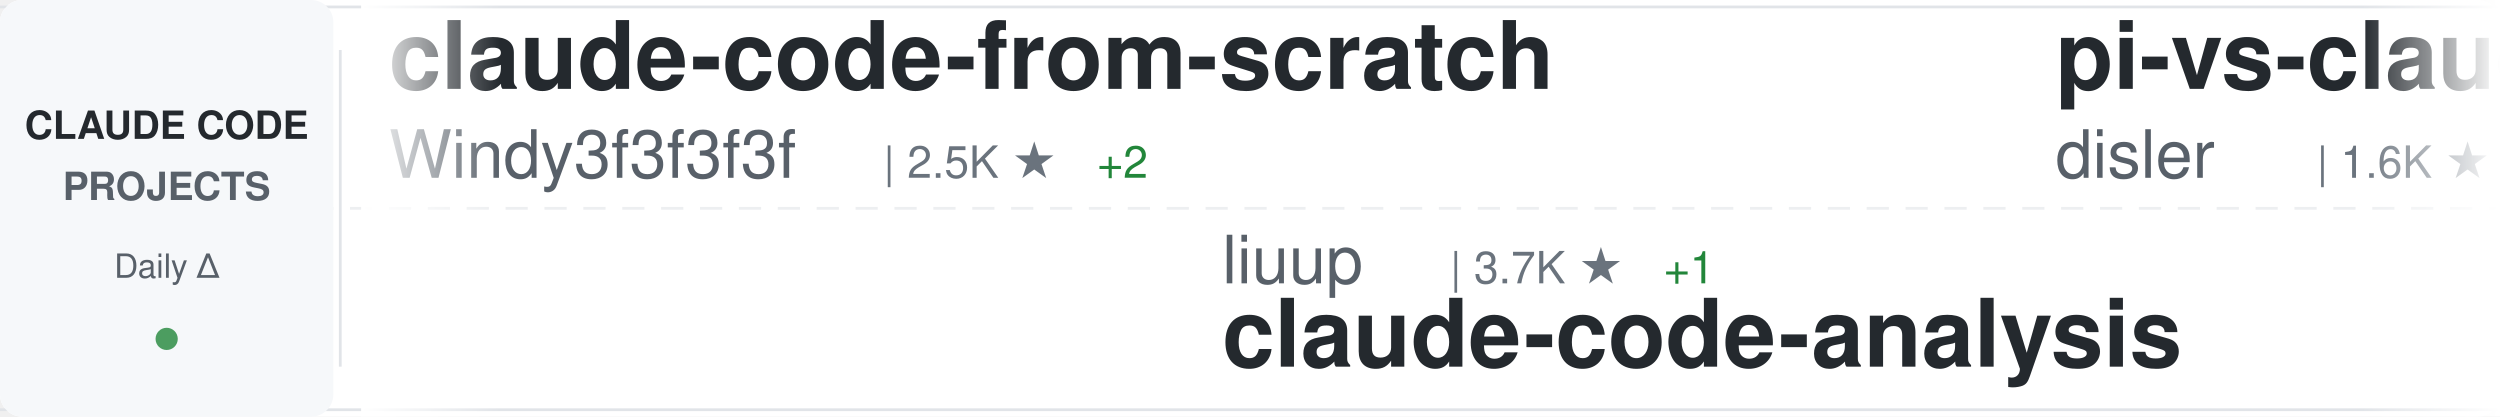
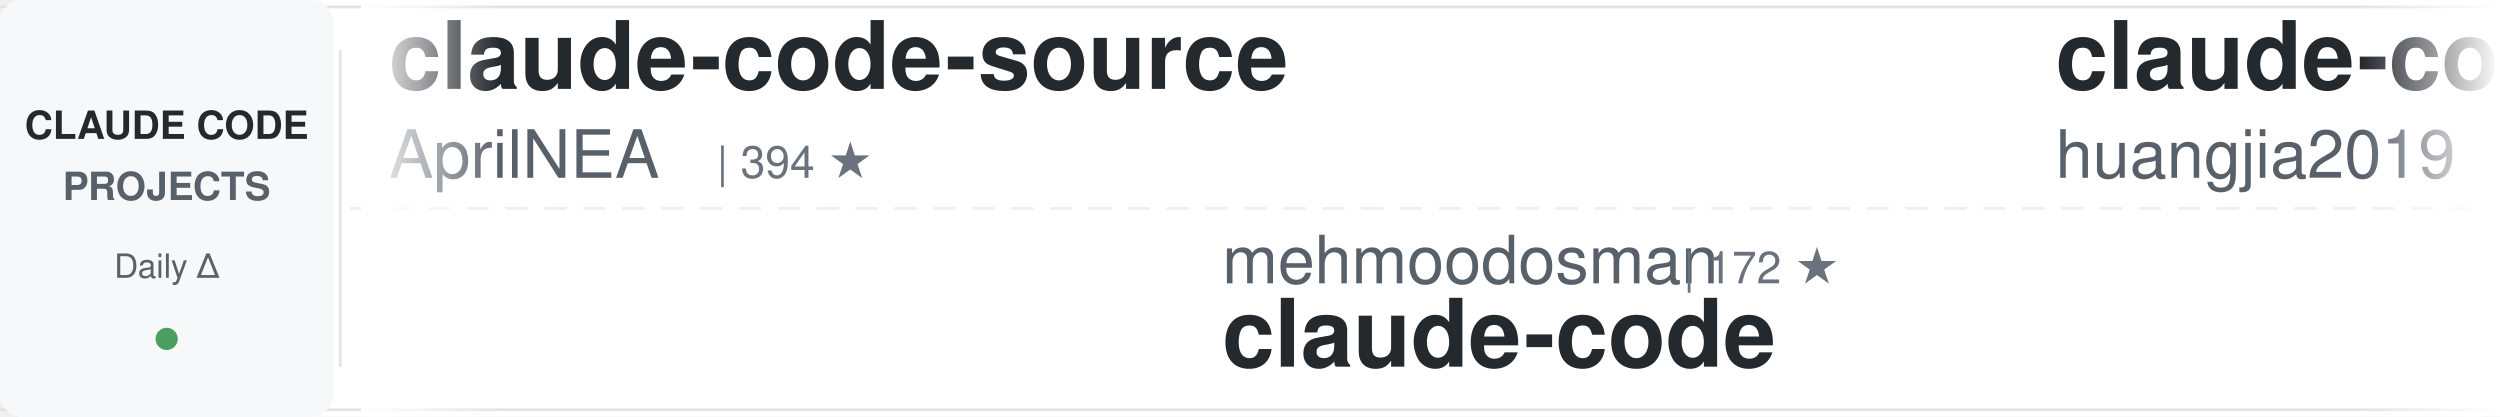
<svg xmlns="http://www.w3.org/2000/svg" width="900" height="150">
  <defs>
    <linearGradient id="awesomeLeftFade" x1="0%" y1="0%" x2="100%" y2="0%">
      <stop offset="0%" style="stop-color:#ffffff;stop-opacity:1" />
      <stop offset="100%" style="stop-color:#ffffff;stop-opacity:0" />
    </linearGradient>
    <linearGradient id="awesomeRightFade" x1="0%" y1="0%" x2="100%" y2="0%">
      <stop offset="0%" style="stop-color:#ffffff;stop-opacity:0" />
      <stop offset="100%" style="stop-color:#ffffff;stop-opacity:1" />
    </linearGradient>
  </defs>
  <rect width="900" height="150" fill="#ffffff" rx="8" />
  <rect x="0" y="2" width="900" height="1" fill="#e1e4e8" />
  <rect x="0" y="147" width="900" height="1" fill="#e1e4e8" />
  <line x1="0" y1="75" x2="900" y2="75" stroke="#e1e4e8" stroke-width="1" stroke-dasharray="8 6" opacity="0.6" />
  <rect x="0" y="0" width="120" height="150" fill="#f6f8fa" rx="8" />
  <text x="60" y="50" font-family="-apple-system, BlinkMacSystemFont, 'Segoe UI', Helvetica, Arial, sans-serif" font-size="14" font-weight="600" fill="#24292e" text-anchor="middle">CLAUDE CODE</text>
  <text x="60" y="72" font-family="-apple-system, BlinkMacSystemFont, 'Segoe UI', Helvetica, Arial, sans-serif" font-size="14" font-weight="600" fill="#586069" text-anchor="middle">PROJECTS</text>
  <text x="60" y="100" font-family="-apple-system, BlinkMacSystemFont, 'Segoe UI', Helvetica, Arial, sans-serif" font-size="12" font-weight="500" fill="#586069" text-anchor="middle">Daily Δ</text>
  <circle cx="60" cy="122" r="4" fill="#22863a" opacity="0.8" />
  <rect x="122" y="18" width="1" height="114" fill="#e1e4e8" />
  <clipPath id="awesomeTickerClip">
    <rect x="130" y="0" width="770" height="150" />
  </clipPath>
  <g clip-path="url(#awesomeTickerClip)">
    <g id="awesomeTickerItems">
      <animateTransform attributeName="transform" attributeType="XML" type="translate" from="0 0" to="-3000 0" dur="54s" repeatCount="indefinite" />
      <g transform="translate(0, 0)">
-         <text x="140" y="32" font-family="-apple-system, BlinkMacSystemFont, 'Segoe UI', Helvetica, Arial, sans-serif" font-size="34" font-weight="600" fill="#24292e">claude-code-from-scratch</text>
-         <text x="140" y="64" font-family="-apple-system, BlinkMacSystemFont, 'Segoe UI', Helvetica, Arial, sans-serif" font-size="24" font-weight="400" fill="#586069">Windy3f3f3f3f</text>
-         <text x="318" y="64" font-family="-apple-system, BlinkMacSystemFont, 'Segoe UI', Helvetica, Arial, sans-serif" font-size="16" font-weight="500" fill="#6a737d">| 2.5K ★</text>
-         <text x="395" y="64" font-family="-apple-system, BlinkMacSystemFont, 'Segoe UI', Helvetica, Arial, sans-serif" font-size="16" font-weight="500" fill="#22863a"> +2</text>
+         <text x="140" y="32" font-family="-apple-system, BlinkMacSystemFont, 'Segoe UI', Helvetica, Arial, sans-serif" font-size="34" font-weight="600" fill="#24292e">claude-code-source</text>
+         <text x="140" y="64" font-family="-apple-system, BlinkMacSystemFont, 'Segoe UI', Helvetica, Arial, sans-serif" font-size="24" font-weight="400" fill="#586069">AprilNEA</text>
+         <text x="258" y="64" font-family="-apple-system, BlinkMacSystemFont, 'Segoe UI', Helvetica, Arial, sans-serif" font-size="16" font-weight="500" fill="#6a737d">| 394 ★</text>
      </g>
      <g transform="translate(300, 0)">
-         <text x="140" y="102" font-family="-apple-system, BlinkMacSystemFont, 'Segoe UI', Helvetica, Arial, sans-serif" font-size="24" font-weight="400" fill="#586069">liuup</text>
-         <text x="222" y="102" font-family="-apple-system, BlinkMacSystemFont, 'Segoe UI', Helvetica, Arial, sans-serif" font-size="16" font-weight="500" fill="#6a737d">| 3.7K ★</text>
-         <text x="299" y="102" font-family="-apple-system, BlinkMacSystemFont, 'Segoe UI', Helvetica, Arial, sans-serif" font-size="16" font-weight="500" fill="#22863a"> +1</text>
-         <text x="140" y="132" font-family="-apple-system, BlinkMacSystemFont, 'Segoe UI', Helvetica, Arial, sans-serif" font-size="34" font-weight="600" fill="#24292e">claude-code-analysis</text>
+         <text x="140" y="102" font-family="-apple-system, BlinkMacSystemFont, 'Segoe UI', Helvetica, Arial, sans-serif" font-size="24" font-weight="400" fill="#586069">mehmoodosman</text>
+         <text x="306" y="102" font-family="-apple-system, BlinkMacSystemFont, 'Segoe UI', Helvetica, Arial, sans-serif" font-size="16" font-weight="500" fill="#6a737d">| 172 ★</text>
+         <text x="140" y="132" font-family="-apple-system, BlinkMacSystemFont, 'Segoe UI', Helvetica, Arial, sans-serif" font-size="34" font-weight="600" fill="#24292e">claude-code</text>
      </g>
      <g transform="translate(600, 0)">
-         <text x="140" y="32" font-family="-apple-system, BlinkMacSystemFont, 'Segoe UI', Helvetica, Arial, sans-serif" font-size="34" font-weight="600" fill="#24292e">pi-vs-claude-code</text>
-         <text x="140" y="64" font-family="-apple-system, BlinkMacSystemFont, 'Segoe UI', Helvetica, Arial, sans-serif" font-size="24" font-weight="400" fill="#586069">disler</text>
-         <text x="234" y="64" font-family="-apple-system, BlinkMacSystemFont, 'Segoe UI', Helvetica, Arial, sans-serif" font-size="16" font-weight="500" fill="#6a737d">| 1.6K ★</text>
-         <text x="311" y="64" font-family="-apple-system, BlinkMacSystemFont, 'Segoe UI', Helvetica, Arial, sans-serif" font-size="16" font-weight="500" fill="#22863a"> +2</text>
+         <text x="140" y="32" font-family="-apple-system, BlinkMacSystemFont, 'Segoe UI', Helvetica, Arial, sans-serif" font-size="34" font-weight="600" fill="#24292e">claude-code-engineering</text>
+         <text x="140" y="64" font-family="-apple-system, BlinkMacSystemFont, 'Segoe UI', Helvetica, Arial, sans-serif" font-size="24" font-weight="400" fill="#586069">huangjia2019</text>
+         <text x="306" y="64" font-family="-apple-system, BlinkMacSystemFont, 'Segoe UI', Helvetica, Arial, sans-serif" font-size="16" font-weight="500" fill="#6a737d">| 1.0K ★</text>
+         <text x="383" y="64" font-family="-apple-system, BlinkMacSystemFont, 'Segoe UI', Helvetica, Arial, sans-serif" font-size="16" font-weight="500" fill="#22863a"> +1</text>
      </g>
      <g transform="translate(900, 0)">
-         <text x="140" y="102" font-family="-apple-system, BlinkMacSystemFont, 'Segoe UI', Helvetica, Arial, sans-serif" font-size="24" font-weight="400" fill="#586069">AprilNEA</text>
-         <text x="258" y="102" font-family="-apple-system, BlinkMacSystemFont, 'Segoe UI', Helvetica, Arial, sans-serif" font-size="16" font-weight="500" fill="#6a737d">| 394 ★</text>
-         <text x="140" y="132" font-family="-apple-system, BlinkMacSystemFont, 'Segoe UI', Helvetica, Arial, sans-serif" font-size="34" font-weight="600" fill="#24292e">claude-code-source</text>
+         <text x="140" y="102" font-family="-apple-system, BlinkMacSystemFont, 'Segoe UI', Helvetica, Arial, sans-serif" font-size="24" font-weight="400" fill="#586069">rohitg00</text>
+         <text x="258" y="102" font-family="-apple-system, BlinkMacSystemFont, 'Segoe UI', Helvetica, Arial, sans-serif" font-size="16" font-weight="500" fill="#6a737d">| 2.5K ★</text>
+         <text x="335" y="102" font-family="-apple-system, BlinkMacSystemFont, 'Segoe UI', Helvetica, Arial, sans-serif" font-size="16" font-weight="500" fill="#22863a"> +1</text>
+         <text x="140" y="132" font-family="-apple-system, BlinkMacSystemFont, 'Segoe UI', Helvetica, Arial, sans-serif" font-size="34" font-weight="600" fill="#24292e">awesome-claude-code-tool...</text>
      </g>
      <g transform="translate(1200, 0)">
-         <text x="140" y="32" font-family="-apple-system, BlinkMacSystemFont, 'Segoe UI', Helvetica, Arial, sans-serif" font-size="34" font-weight="600" fill="#24292e">ClaudeCode</text>
-         <text x="140" y="64" font-family="-apple-system, BlinkMacSystemFont, 'Segoe UI', Helvetica, Arial, sans-serif" font-size="24" font-weight="400" fill="#586069">guanshan</text>
-         <text x="258" y="64" font-family="-apple-system, BlinkMacSystemFont, 'Segoe UI', Helvetica, Arial, sans-serif" font-size="16" font-weight="500" fill="#6a737d">| 61 ★</text>
+         <text x="140" y="32" font-family="-apple-system, BlinkMacSystemFont, 'Segoe UI', Helvetica, Arial, sans-serif" font-size="34" font-weight="600" fill="#24292e">claude-code-local</text>
+         <text x="140" y="64" font-family="-apple-system, BlinkMacSystemFont, 'Segoe UI', Helvetica, Arial, sans-serif" font-size="24" font-weight="400" fill="#586069">nicedreamzapp</text>
+         <text x="318" y="64" font-family="-apple-system, BlinkMacSystemFont, 'Segoe UI', Helvetica, Arial, sans-serif" font-size="16" font-weight="500" fill="#6a737d">| 3.1K ★</text>
+         <text x="395" y="64" font-family="-apple-system, BlinkMacSystemFont, 'Segoe UI', Helvetica, Arial, sans-serif" font-size="16" font-weight="500" fill="#22863a"> +8</text>
      </g>
      <g transform="translate(1500, 0)">
-         <text x="140" y="102" font-family="-apple-system, BlinkMacSystemFont, 'Segoe UI', Helvetica, Arial, sans-serif" font-size="24" font-weight="400" fill="#586069">edmund-io</text>
-         <text x="270" y="102" font-family="-apple-system, BlinkMacSystemFont, 'Segoe UI', Helvetica, Arial, sans-serif" font-size="16" font-weight="500" fill="#6a737d">| 1.5K ★</text>
-         <text x="140" y="132" font-family="-apple-system, BlinkMacSystemFont, 'Segoe UI', Helvetica, Arial, sans-serif" font-size="34" font-weight="600" fill="#24292e">edmunds-claude-code</text>
+         <text x="140" y="102" font-family="-apple-system, BlinkMacSystemFont, 'Segoe UI', Helvetica, Arial, sans-serif" font-size="24" font-weight="400" fill="#586069">luongnv89</text>
+         <text x="270" y="102" font-family="-apple-system, BlinkMacSystemFont, 'Segoe UI', Helvetica, Arial, sans-serif" font-size="16" font-weight="500" fill="#6a737d">| 40.9K ★</text>
+         <text x="356" y="102" font-family="-apple-system, BlinkMacSystemFont, 'Segoe UI', Helvetica, Arial, sans-serif" font-size="16" font-weight="500" fill="#22863a"> +2</text>
+         <text x="140" y="132" font-family="-apple-system, BlinkMacSystemFont, 'Segoe UI', Helvetica, Arial, sans-serif" font-size="34" font-weight="600" fill="#24292e">claude-howto</text>
      </g>
      <g transform="translate(1800, 0)">
-         <text x="140" y="32" font-family="-apple-system, BlinkMacSystemFont, 'Segoe UI', Helvetica, Arial, sans-serif" font-size="34" font-weight="600" fill="#24292e">skills</text>
-         <text x="140" y="64" font-family="-apple-system, BlinkMacSystemFont, 'Segoe UI', Helvetica, Arial, sans-serif" font-size="24" font-weight="400" fill="#586069">anthropics</text>
-         <text x="282" y="64" font-family="-apple-system, BlinkMacSystemFont, 'Segoe UI', Helvetica, Arial, sans-serif" font-size="16" font-weight="500" fill="#6a737d">| 166.5K ★</text>
-         <text x="377" y="64" font-family="-apple-system, BlinkMacSystemFont, 'Segoe UI', Helvetica, Arial, sans-serif" font-size="16" font-weight="500" fill="#22863a"> +37</text>
+         <text x="140" y="32" font-family="-apple-system, BlinkMacSystemFont, 'Segoe UI', Helvetica, Arial, sans-serif" font-size="34" font-weight="600" fill="#24292e">claude-code</text>
+         <text x="140" y="64" font-family="-apple-system, BlinkMacSystemFont, 'Segoe UI', Helvetica, Arial, sans-serif" font-size="24" font-weight="400" fill="#586069">freestylefly</text>
+         <text x="306" y="64" font-family="-apple-system, BlinkMacSystemFont, 'Segoe UI', Helvetica, Arial, sans-serif" font-size="16" font-weight="500" fill="#6a737d">| 128 ★</text>
      </g>
      <g transform="translate(2100, 0)">
-         <text x="140" y="102" font-family="-apple-system, BlinkMacSystemFont, 'Segoe UI', Helvetica, Arial, sans-serif" font-size="24" font-weight="400" fill="#586069">repowise-dev</text>
-         <text x="306" y="102" font-family="-apple-system, BlinkMacSystemFont, 'Segoe UI', Helvetica, Arial, sans-serif" font-size="16" font-weight="500" fill="#6a737d">| 1.2K ★</text>
-         <text x="140" y="132" font-family="-apple-system, BlinkMacSystemFont, 'Segoe UI', Helvetica, Arial, sans-serif" font-size="34" font-weight="600" fill="#24292e">claude-code-prompts</text>
+         <text x="140" y="102" font-family="-apple-system, BlinkMacSystemFont, 'Segoe UI', Helvetica, Arial, sans-serif" font-size="24" font-weight="400" fill="#586069">777genius</text>
+         <text x="270" y="102" font-family="-apple-system, BlinkMacSystemFont, 'Segoe UI', Helvetica, Arial, sans-serif" font-size="16" font-weight="500" fill="#6a737d">| 925 ★</text>
+         <text x="140" y="132" font-family="-apple-system, BlinkMacSystemFont, 'Segoe UI', Helvetica, Arial, sans-serif" font-size="34" font-weight="600" fill="#24292e">claude-code-source-code</text>
      </g>
      <g transform="translate(2400, 0)">
-         <text x="140" y="32" font-family="-apple-system, BlinkMacSystemFont, 'Segoe UI', Helvetica, Arial, sans-serif" font-size="34" font-weight="600" fill="#24292e">claude_codex_bridge</text>
-         <text x="140" y="64" font-family="-apple-system, BlinkMacSystemFont, 'Segoe UI', Helvetica, Arial, sans-serif" font-size="24" font-weight="400" fill="#586069">SeemSeam</text>
-         <text x="258" y="64" font-family="-apple-system, BlinkMacSystemFont, 'Segoe UI', Helvetica, Arial, sans-serif" font-size="16" font-weight="500" fill="#6a737d">| 3.4K ★</text>
+         <text x="140" y="32" font-family="-apple-system, BlinkMacSystemFont, 'Segoe UI', Helvetica, Arial, sans-serif" font-size="34" font-weight="600" fill="#24292e">claude-code-cli</text>
+         <text x="140" y="64" font-family="-apple-system, BlinkMacSystemFont, 'Segoe UI', Helvetica, Arial, sans-serif" font-size="24" font-weight="400" fill="#586069">huangserva</text>
+         <text x="282" y="64" font-family="-apple-system, BlinkMacSystemFont, 'Segoe UI', Helvetica, Arial, sans-serif" font-size="16" font-weight="500" fill="#6a737d">| 622 ★</text>
      </g>
      <g transform="translate(2700, 0)">
-         <text x="140" y="102" font-family="-apple-system, BlinkMacSystemFont, 'Segoe UI', Helvetica, Arial, sans-serif" font-size="24" font-weight="400" fill="#586069">anthropics</text>
-         <text x="282" y="102" font-family="-apple-system, BlinkMacSystemFont, 'Segoe UI', Helvetica, Arial, sans-serif" font-size="16" font-weight="500" fill="#6a737d">| 5.8K ★</text>
-         <text x="359" y="102" font-family="-apple-system, BlinkMacSystemFont, 'Segoe UI', Helvetica, Arial, sans-serif" font-size="16" font-weight="500" fill="#22863a"> +1</text>
-         <text x="140" y="132" font-family="-apple-system, BlinkMacSystemFont, 'Segoe UI', Helvetica, Arial, sans-serif" font-size="34" font-weight="600" fill="#24292e">claude-code-security-rev...</text>
+         <text x="140" y="102" font-family="-apple-system, BlinkMacSystemFont, 'Segoe UI', Helvetica, Arial, sans-serif" font-size="24" font-weight="400" fill="#586069">darcyegb</text>
+         <text x="258" y="102" font-family="-apple-system, BlinkMacSystemFont, 'Segoe UI', Helvetica, Arial, sans-serif" font-size="16" font-weight="500" fill="#6a737d">| 755 ★</text>
+         <text x="140" y="132" font-family="-apple-system, BlinkMacSystemFont, 'Segoe UI', Helvetica, Arial, sans-serif" font-size="34" font-weight="600" fill="#24292e">ClaudeCodeAgents</text>
      </g>
      <g transform="translate(3000, 0)">
-         <text x="140" y="32" font-family="-apple-system, BlinkMacSystemFont, 'Segoe UI', Helvetica, Arial, sans-serif" font-size="34" font-weight="600" fill="#24292e">claude-code-from-scratch</text>
-         <text x="140" y="64" font-family="-apple-system, BlinkMacSystemFont, 'Segoe UI', Helvetica, Arial, sans-serif" font-size="24" font-weight="400" fill="#586069">Windy3f3f3f3f</text>
-         <text x="318" y="64" font-family="-apple-system, BlinkMacSystemFont, 'Segoe UI', Helvetica, Arial, sans-serif" font-size="16" font-weight="500" fill="#6a737d">| 2.5K ★</text>
-         <text x="395" y="64" font-family="-apple-system, BlinkMacSystemFont, 'Segoe UI', Helvetica, Arial, sans-serif" font-size="16" font-weight="500" fill="#22863a"> +2</text>
+         <text x="140" y="32" font-family="-apple-system, BlinkMacSystemFont, 'Segoe UI', Helvetica, Arial, sans-serif" font-size="34" font-weight="600" fill="#24292e">claude-code-source</text>
+         <text x="140" y="64" font-family="-apple-system, BlinkMacSystemFont, 'Segoe UI', Helvetica, Arial, sans-serif" font-size="24" font-weight="400" fill="#586069">AprilNEA</text>
+         <text x="258" y="64" font-family="-apple-system, BlinkMacSystemFont, 'Segoe UI', Helvetica, Arial, sans-serif" font-size="16" font-weight="500" fill="#6a737d">| 394 ★</text>
      </g>
      <g transform="translate(3300, 0)">
-         <text x="140" y="102" font-family="-apple-system, BlinkMacSystemFont, 'Segoe UI', Helvetica, Arial, sans-serif" font-size="24" font-weight="400" fill="#586069">liuup</text>
-         <text x="222" y="102" font-family="-apple-system, BlinkMacSystemFont, 'Segoe UI', Helvetica, Arial, sans-serif" font-size="16" font-weight="500" fill="#6a737d">| 3.7K ★</text>
-         <text x="299" y="102" font-family="-apple-system, BlinkMacSystemFont, 'Segoe UI', Helvetica, Arial, sans-serif" font-size="16" font-weight="500" fill="#22863a"> +1</text>
-         <text x="140" y="132" font-family="-apple-system, BlinkMacSystemFont, 'Segoe UI', Helvetica, Arial, sans-serif" font-size="34" font-weight="600" fill="#24292e">claude-code-analysis</text>
+         <text x="140" y="102" font-family="-apple-system, BlinkMacSystemFont, 'Segoe UI', Helvetica, Arial, sans-serif" font-size="24" font-weight="400" fill="#586069">mehmoodosman</text>
+         <text x="306" y="102" font-family="-apple-system, BlinkMacSystemFont, 'Segoe UI', Helvetica, Arial, sans-serif" font-size="16" font-weight="500" fill="#6a737d">| 172 ★</text>
+         <text x="140" y="132" font-family="-apple-system, BlinkMacSystemFont, 'Segoe UI', Helvetica, Arial, sans-serif" font-size="34" font-weight="600" fill="#24292e">claude-code</text>
      </g>
      <g transform="translate(3600, 0)">
-         <text x="140" y="32" font-family="-apple-system, BlinkMacSystemFont, 'Segoe UI', Helvetica, Arial, sans-serif" font-size="34" font-weight="600" fill="#24292e">pi-vs-claude-code</text>
-         <text x="140" y="64" font-family="-apple-system, BlinkMacSystemFont, 'Segoe UI', Helvetica, Arial, sans-serif" font-size="24" font-weight="400" fill="#586069">disler</text>
-         <text x="234" y="64" font-family="-apple-system, BlinkMacSystemFont, 'Segoe UI', Helvetica, Arial, sans-serif" font-size="16" font-weight="500" fill="#6a737d">| 1.6K ★</text>
-         <text x="311" y="64" font-family="-apple-system, BlinkMacSystemFont, 'Segoe UI', Helvetica, Arial, sans-serif" font-size="16" font-weight="500" fill="#22863a"> +2</text>
+         <text x="140" y="32" font-family="-apple-system, BlinkMacSystemFont, 'Segoe UI', Helvetica, Arial, sans-serif" font-size="34" font-weight="600" fill="#24292e">claude-code-engineering</text>
+         <text x="140" y="64" font-family="-apple-system, BlinkMacSystemFont, 'Segoe UI', Helvetica, Arial, sans-serif" font-size="24" font-weight="400" fill="#586069">huangjia2019</text>
+         <text x="306" y="64" font-family="-apple-system, BlinkMacSystemFont, 'Segoe UI', Helvetica, Arial, sans-serif" font-size="16" font-weight="500" fill="#6a737d">| 1.0K ★</text>
+         <text x="383" y="64" font-family="-apple-system, BlinkMacSystemFont, 'Segoe UI', Helvetica, Arial, sans-serif" font-size="16" font-weight="500" fill="#22863a"> +1</text>
      </g>
      <g transform="translate(3900, 0)">
-         <text x="140" y="102" font-family="-apple-system, BlinkMacSystemFont, 'Segoe UI', Helvetica, Arial, sans-serif" font-size="24" font-weight="400" fill="#586069">AprilNEA</text>
-         <text x="258" y="102" font-family="-apple-system, BlinkMacSystemFont, 'Segoe UI', Helvetica, Arial, sans-serif" font-size="16" font-weight="500" fill="#6a737d">| 394 ★</text>
-         <text x="140" y="132" font-family="-apple-system, BlinkMacSystemFont, 'Segoe UI', Helvetica, Arial, sans-serif" font-size="34" font-weight="600" fill="#24292e">claude-code-source</text>
+         <text x="140" y="102" font-family="-apple-system, BlinkMacSystemFont, 'Segoe UI', Helvetica, Arial, sans-serif" font-size="24" font-weight="400" fill="#586069">rohitg00</text>
+         <text x="258" y="102" font-family="-apple-system, BlinkMacSystemFont, 'Segoe UI', Helvetica, Arial, sans-serif" font-size="16" font-weight="500" fill="#6a737d">| 2.5K ★</text>
+         <text x="335" y="102" font-family="-apple-system, BlinkMacSystemFont, 'Segoe UI', Helvetica, Arial, sans-serif" font-size="16" font-weight="500" fill="#22863a"> +1</text>
+         <text x="140" y="132" font-family="-apple-system, BlinkMacSystemFont, 'Segoe UI', Helvetica, Arial, sans-serif" font-size="34" font-weight="600" fill="#24292e">awesome-claude-code-tool...</text>
      </g>
    </g>
  </g>
  <rect x="130" y="0" width="50" height="150" fill="url(#awesomeLeftFade)" />
  <rect x="850" y="0" width="50" height="150" fill="url(#awesomeRightFade)" />
</svg>
